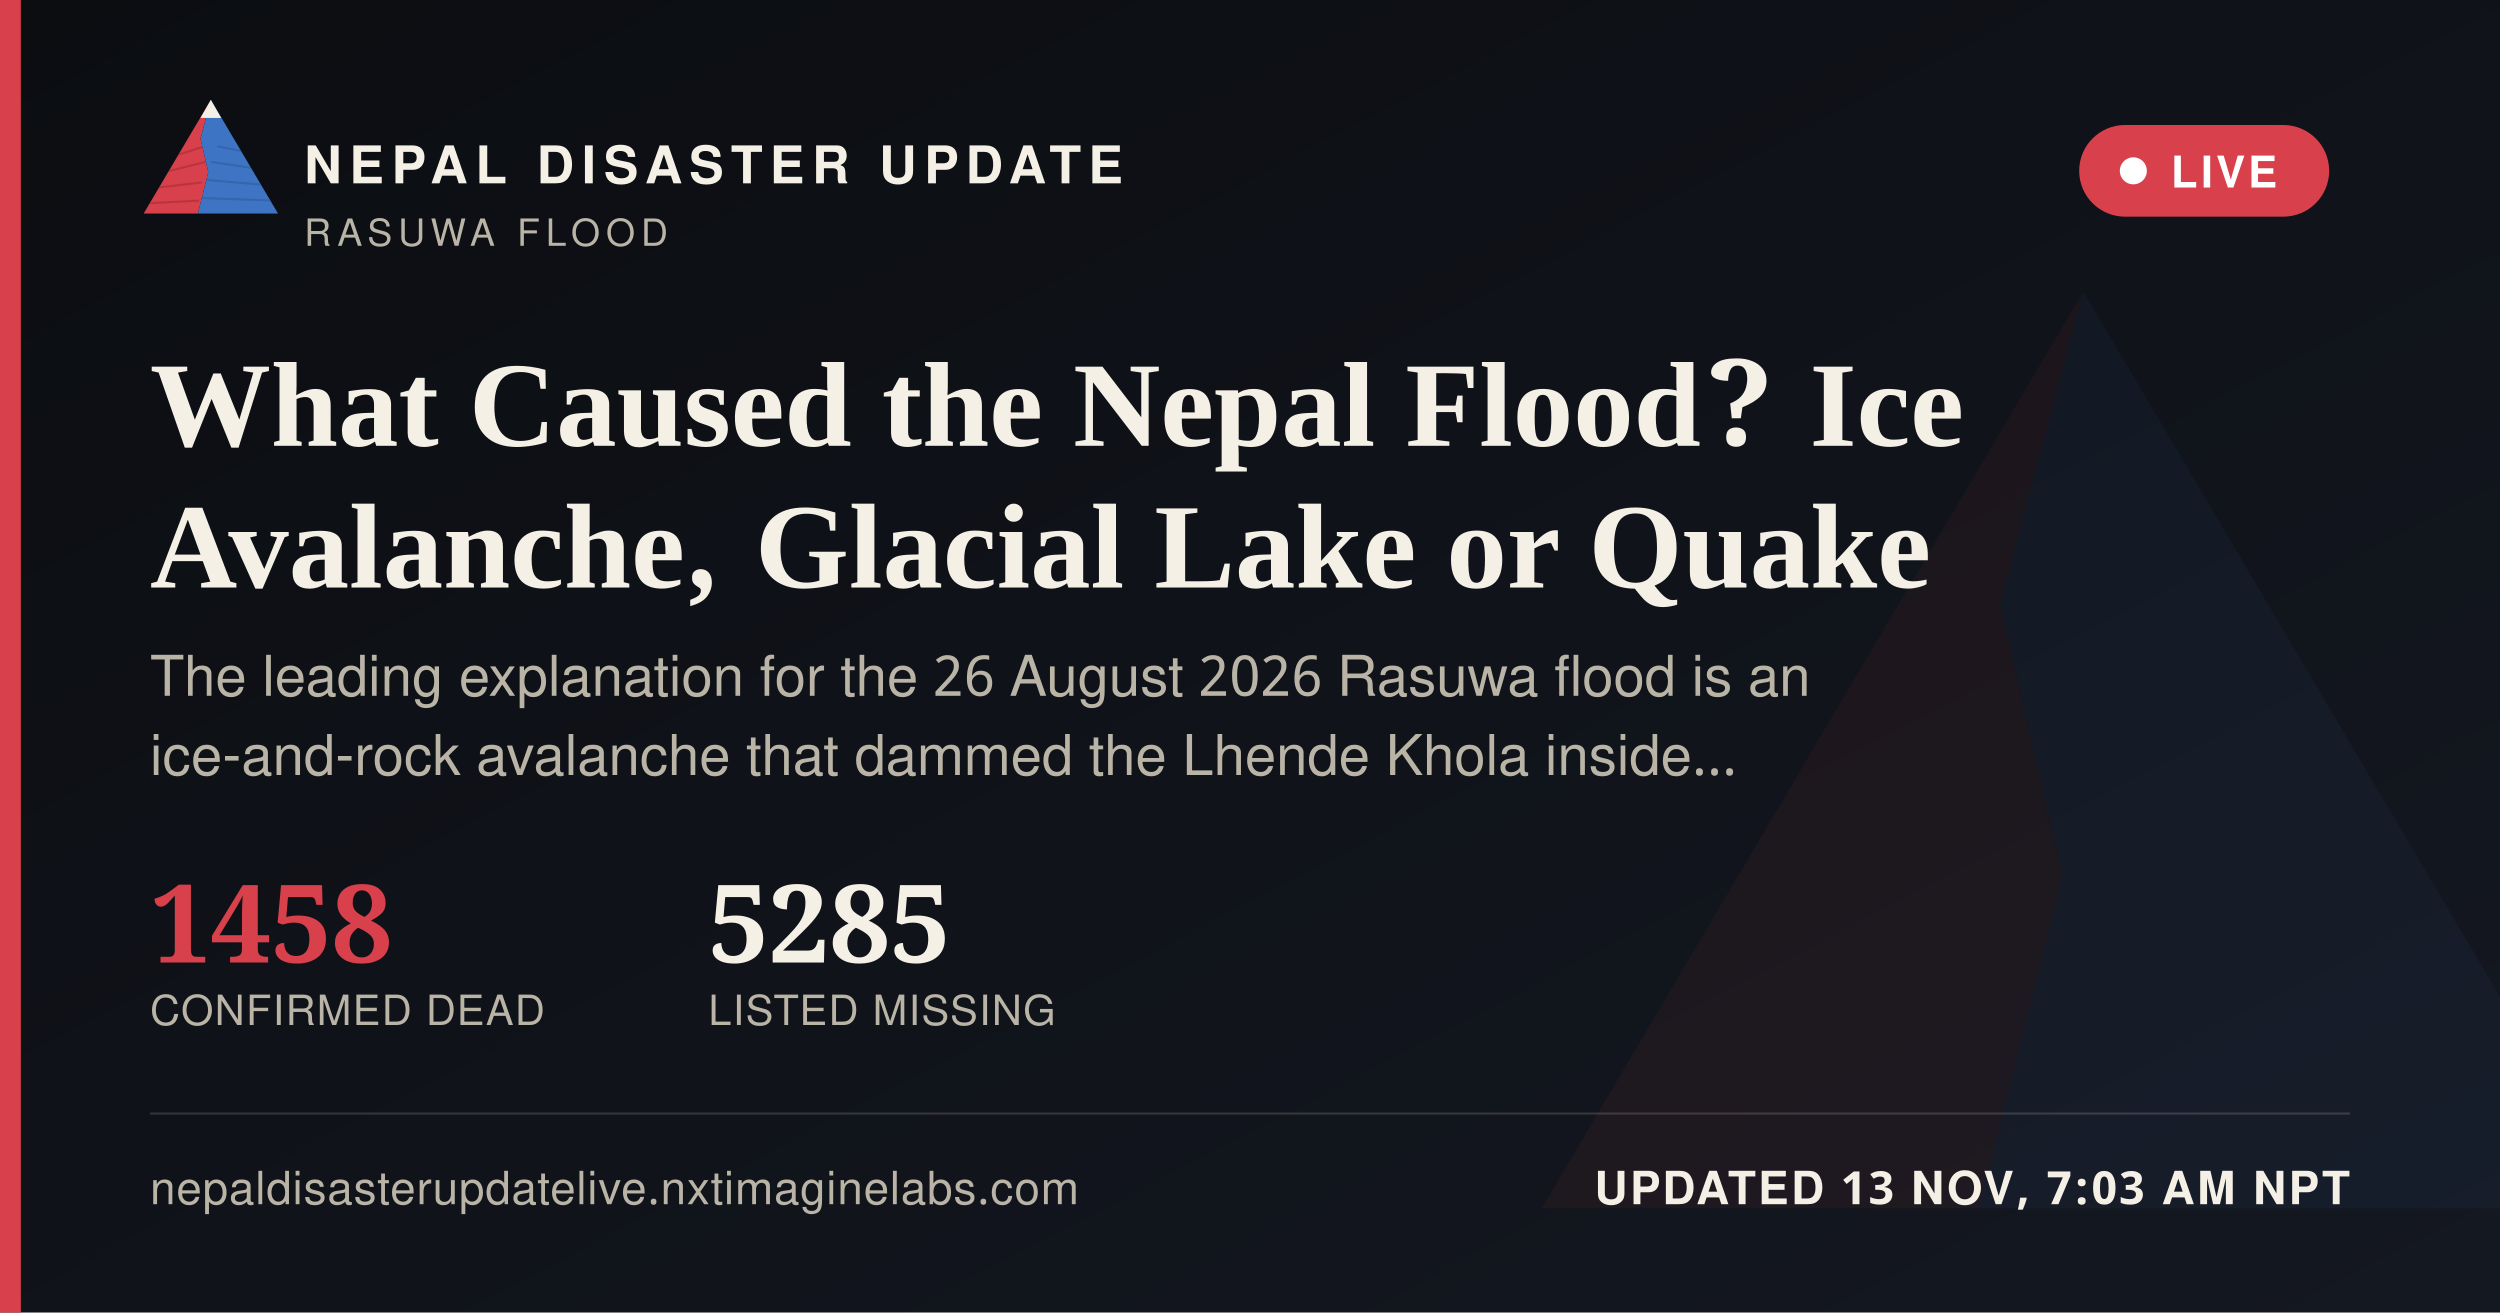
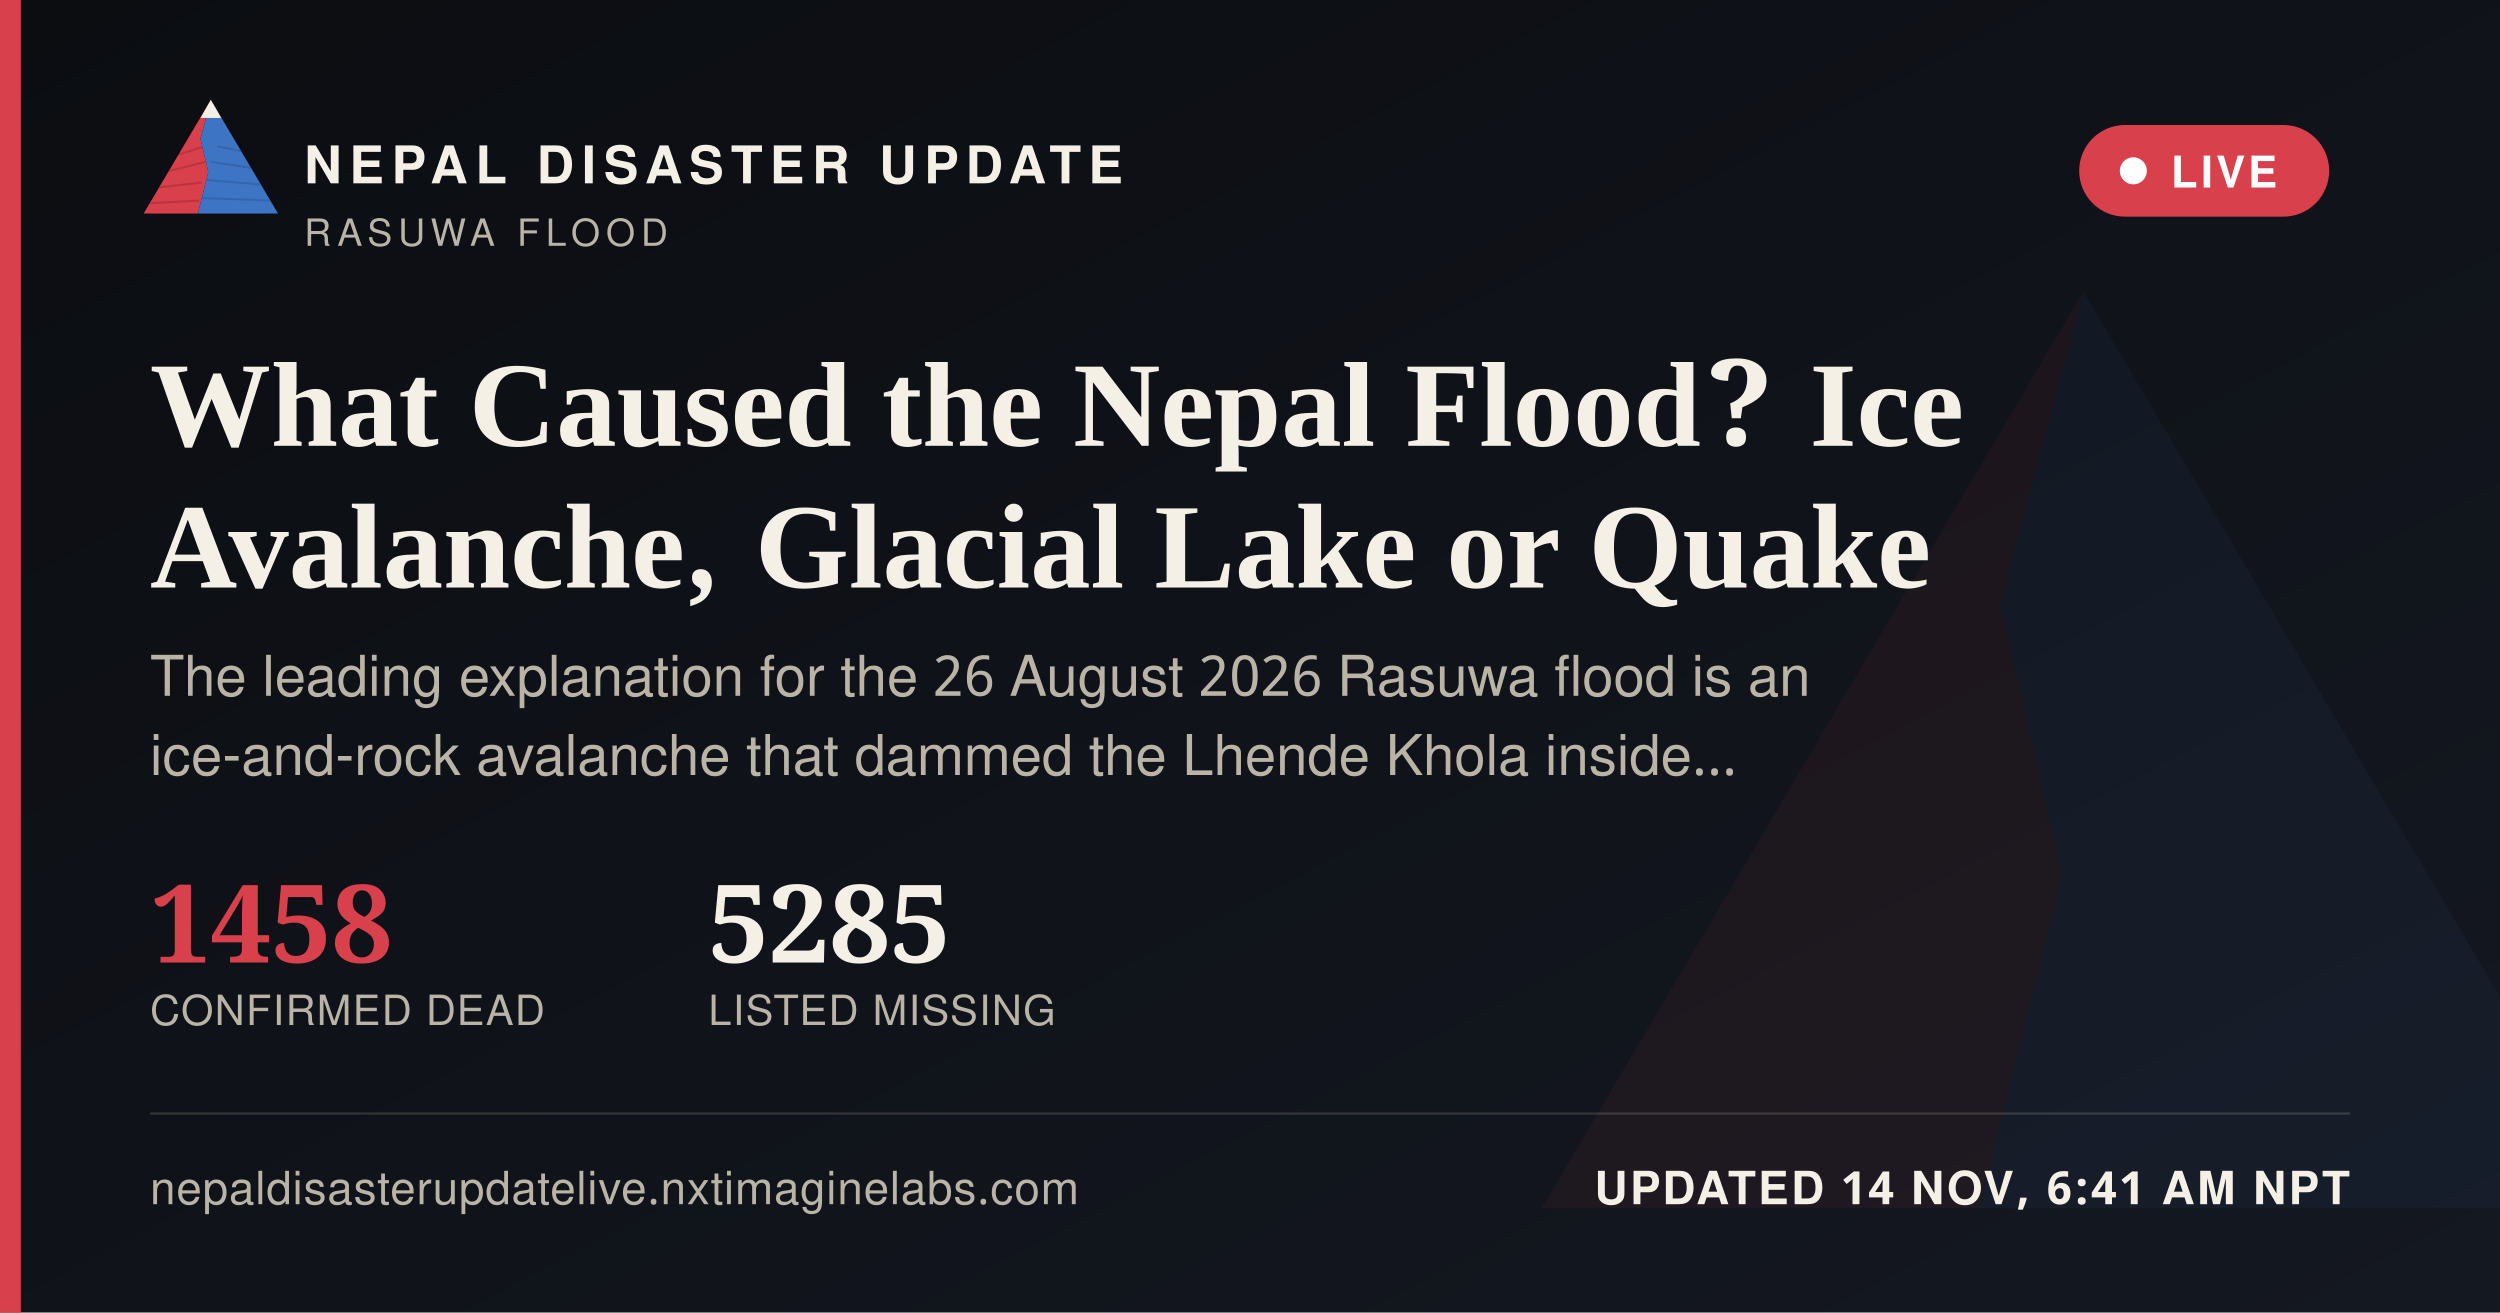
<svg xmlns="http://www.w3.org/2000/svg" width="1200" height="630" viewBox="0 0 1200 630">
  <defs>
    <linearGradient id="ogbg" x1="0" y1="0" x2="1" y2="1">
      <stop offset="0" stop-color="#0B0D11" />
      <stop offset="1" stop-color="#141821" />
    </linearGradient>
  </defs>
  <rect width="1200" height="630" fill="url(#ogbg)" />
  <g transform="translate(700,60) scale(5)" opacity="0.06">
    <polygon points="60,16 52,46 58,72 50,104 8,104" fill="#D8404B" />
    <polygon points="60,16 112,104 50,104 58,72 52,46" fill="#3D74C4" />
  </g>
  <rect x="0" y="0" width="10" height="630" fill="#D8404B" />
  <g transform="translate(64,38) scale(0.62)">
    <g>
      <defs>
        <clipPath id="ogLc">
          <polygon points="60,16 52,46 58,72 50,104 8,104" />
        </clipPath>
        <clipPath id="ogRc">
          <polygon points="60,16 112,104 50,104 58,72 52,46" />
        </clipPath>
      </defs>
      <polygon points="60,16 52,46 58,72 50,104 8,104" fill="#D8404B" />
      <g clip-path="url(#ogLc)" stroke="#A32A34" stroke-width="1.6" fill="none" opacity="0.55">
        <path d="M30,60 L55,52" />
        <path d="M24,72 L56,64" />
        <path d="M18,84 L53,80" />
        <path d="M13,96 L51,94" />
      </g>
      <polygon points="60,16 112,104 50,104 58,72 52,46" fill="#3D74C4" />
      <g clip-path="url(#ogRc)" stroke="#2A5793" stroke-width="1.6" fill="none" opacity="0.5">
        <path d="M65,52 L95,58" />
        <path d="M60,64 L100,70" />
        <path d="M56,78 L104,82" />
        <path d="M52,92 L108,94" />
      </g>
      <polygon points="60,16 52,30 68,30" fill="#F4F0E6" />
    </g>
  </g>
  <text x="146" y="88" font-family="'Public Sans', 'Noto Sans Devanagari', 'Helvetica Neue', Helvetica, Arial, sans-serif" font-size="25" font-weight="800" letter-spacing="3.6" fill="#F4F0E6">NEPAL DISASTER UPDATE</text>
  <text x="146" y="118" font-family="'Public Sans', 'Noto Sans Devanagari', 'Helvetica Neue', Helvetica, Arial, sans-serif" font-size="18" letter-spacing="2.8" fill="#B9B4A6">RASUWA FLOOD</text>
  <g>
    <rect x="998" y="60" width="120" height="44" rx="22" fill="#D8404B" stroke="none" />
    <circle cx="1024" cy="82" r="6.5" fill="#FFFFFF" />
    <text x="1042" y="90" font-family="'Public Sans', 'Noto Sans Devanagari', 'Helvetica Neue', Helvetica, Arial, sans-serif" font-size="21" font-weight="700" letter-spacing="1.6" fill="#FFFFFF">LIVE</text>
  </g>
  <text x="72" y="214" font-family="Newsreader, 'Noto Serif Devanagari', Georgia, 'Times New Roman', serif" font-size="58" font-weight="600" fill="#F4F0E6">What Caused the Nepal Flood? Ice</text>
  <text x="72" y="282" font-family="Newsreader, 'Noto Serif Devanagari', Georgia, 'Times New Roman', serif" font-size="58" font-weight="600" fill="#F4F0E6">Avalanche, Glacial Lake or Quake</text>
  <text x="72" y="334" font-family="'Public Sans', 'Noto Sans Devanagari', 'Helvetica Neue', Helvetica, Arial, sans-serif" font-size="27" fill="#B9B4A6">The leading explanation for the 26 August 2026 Rasuwa flood is an</text>
  <text x="72" y="372" font-family="'Public Sans', 'Noto Sans Devanagari', 'Helvetica Neue', Helvetica, Arial, sans-serif" font-size="27" fill="#B9B4A6">ice-and-rock avalanche that dammed the Lhende Khola inside…</text>
  <g transform="translate(72,462)">
    <text x="0" y="0" font-family="Newsreader, 'Noto Serif Devanagari', Georgia, 'Times New Roman', serif" font-size="52" font-weight="600" fill="#D8404B">1458</text>
    <text x="0" y="30" font-family="'Public Sans', 'Noto Sans Devanagari', 'Helvetica Neue', Helvetica, Arial, sans-serif" font-size="20" letter-spacing="0.6" fill="#B9B4A6">CONFIRMED DEAD</text>
    <text x="268" y="0" font-family="Newsreader, 'Noto Serif Devanagari', Georgia, 'Times New Roman', serif" font-size="52" font-weight="600" fill="#F4F0E6">5285</text>
    <text x="268" y="30" font-family="'Public Sans', 'Noto Sans Devanagari', 'Helvetica Neue', Helvetica, Arial, sans-serif" font-size="20" letter-spacing="0.6" fill="#B9B4A6">LISTED MISSING</text>
  </g>
  <rect x="72" y="534" width="1056" height="1" fill="rgba(244,240,230,0.16)" />
  <text x="72" y="578" font-family="'Public Sans', 'Noto Sans Devanagari', 'Helvetica Neue', Helvetica, Arial, sans-serif" font-size="22" fill="#B9B4A6" letter-spacing="0.4">nepaldisasterupdatelive.nxtimaginelabs.com</text>
-   <text x="1128" y="578" text-anchor="end" font-family="'Public Sans', 'Noto Sans Devanagari', 'Helvetica Neue', Helvetica, Arial, sans-serif" font-size="22" font-weight="700" letter-spacing="1.2" fill="#F4F0E6">UPDATED 13 NOV, 7:03 AM NPT</text>
+   <text x="1128" y="578" text-anchor="end" font-family="'Public Sans', 'Noto Sans Devanagari', 'Helvetica Neue', Helvetica, Arial, sans-serif" font-size="22" font-weight="700" letter-spacing="1.2" fill="#F4F0E6">UPDATED 14 NOV, 6:41 AM NPT</text>
</svg>
